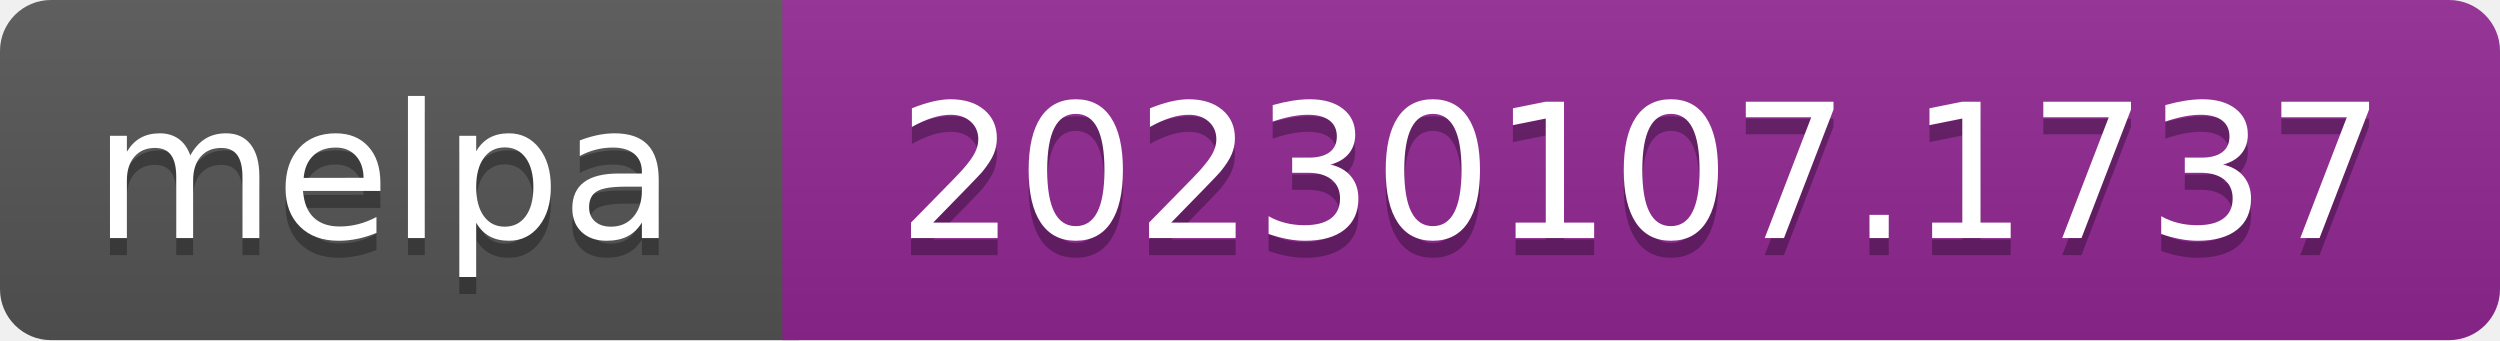
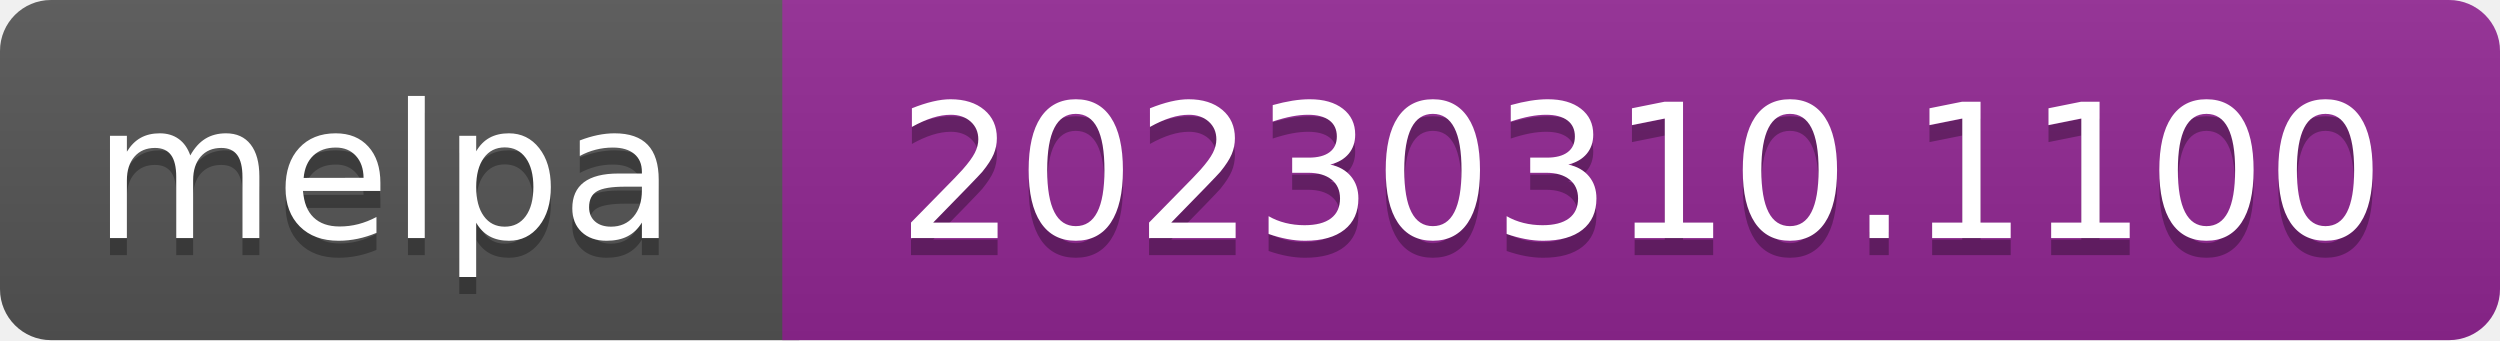
- <svg xmlns="http://www.w3.org/2000/svg" width="147" height="20" role="img" aria-label="melpa: 20230107.1737">
+ <svg xmlns="http://www.w3.org/2000/svg" width="147" height="20" role="img" aria-label="melpa: 20230310.1100">
  <linearGradient id="s" x2="0" y2="100%">
    <stop offset="0" stop-color="#bbb" stop-opacity=".1" />
    <stop offset="1" stop-opacity=".1" />
  </linearGradient>
  <clipPath id="r">
    <rect width="147" height="20" rx="3" fill="#fff" />
  </clipPath>
  <g clip-path="url(#r)">
    <rect width="47" height="20" fill="#555" />
    <rect x="46" width="147" height="20" fill="#922793" />
    <rect width="147" height="20" fill="url(#s)" />
  </g>
  <g fill="#fff" text-anchor="middle" font-family="Verdana,Geneva,DejaVu Sans,sans-serif" font-size="110" text-rendering="geometricPrecision">
    <text aria-hidden="true" x="226" y="150" fill="#010101" fill-opacity=".3" transform="scale(.1)" textLength="343">melpa</text>
    <text x="226" y="140" transform="scale(.1)" fill="#fff" textLength="343">melpa</text>
-     <text aria-hidden="true" x="965" y="150" fill="#010101" fill-opacity=".3" transform="scale(.1)" textLength="875">20230107.1737</text>
-     <text x="965" y="140" transform="scale(.1)" fill="#fff" textLength="875">20230107.1737</text>
+     <text aria-hidden="true" x="965" y="150" fill="#010101" fill-opacity=".3" transform="scale(.1)" textLength="875">20230310.1100</text>
+     <text x="965" y="140" transform="scale(.1)" fill="#fff" textLength="875">20230310.1100</text>
  </g>
</svg>
